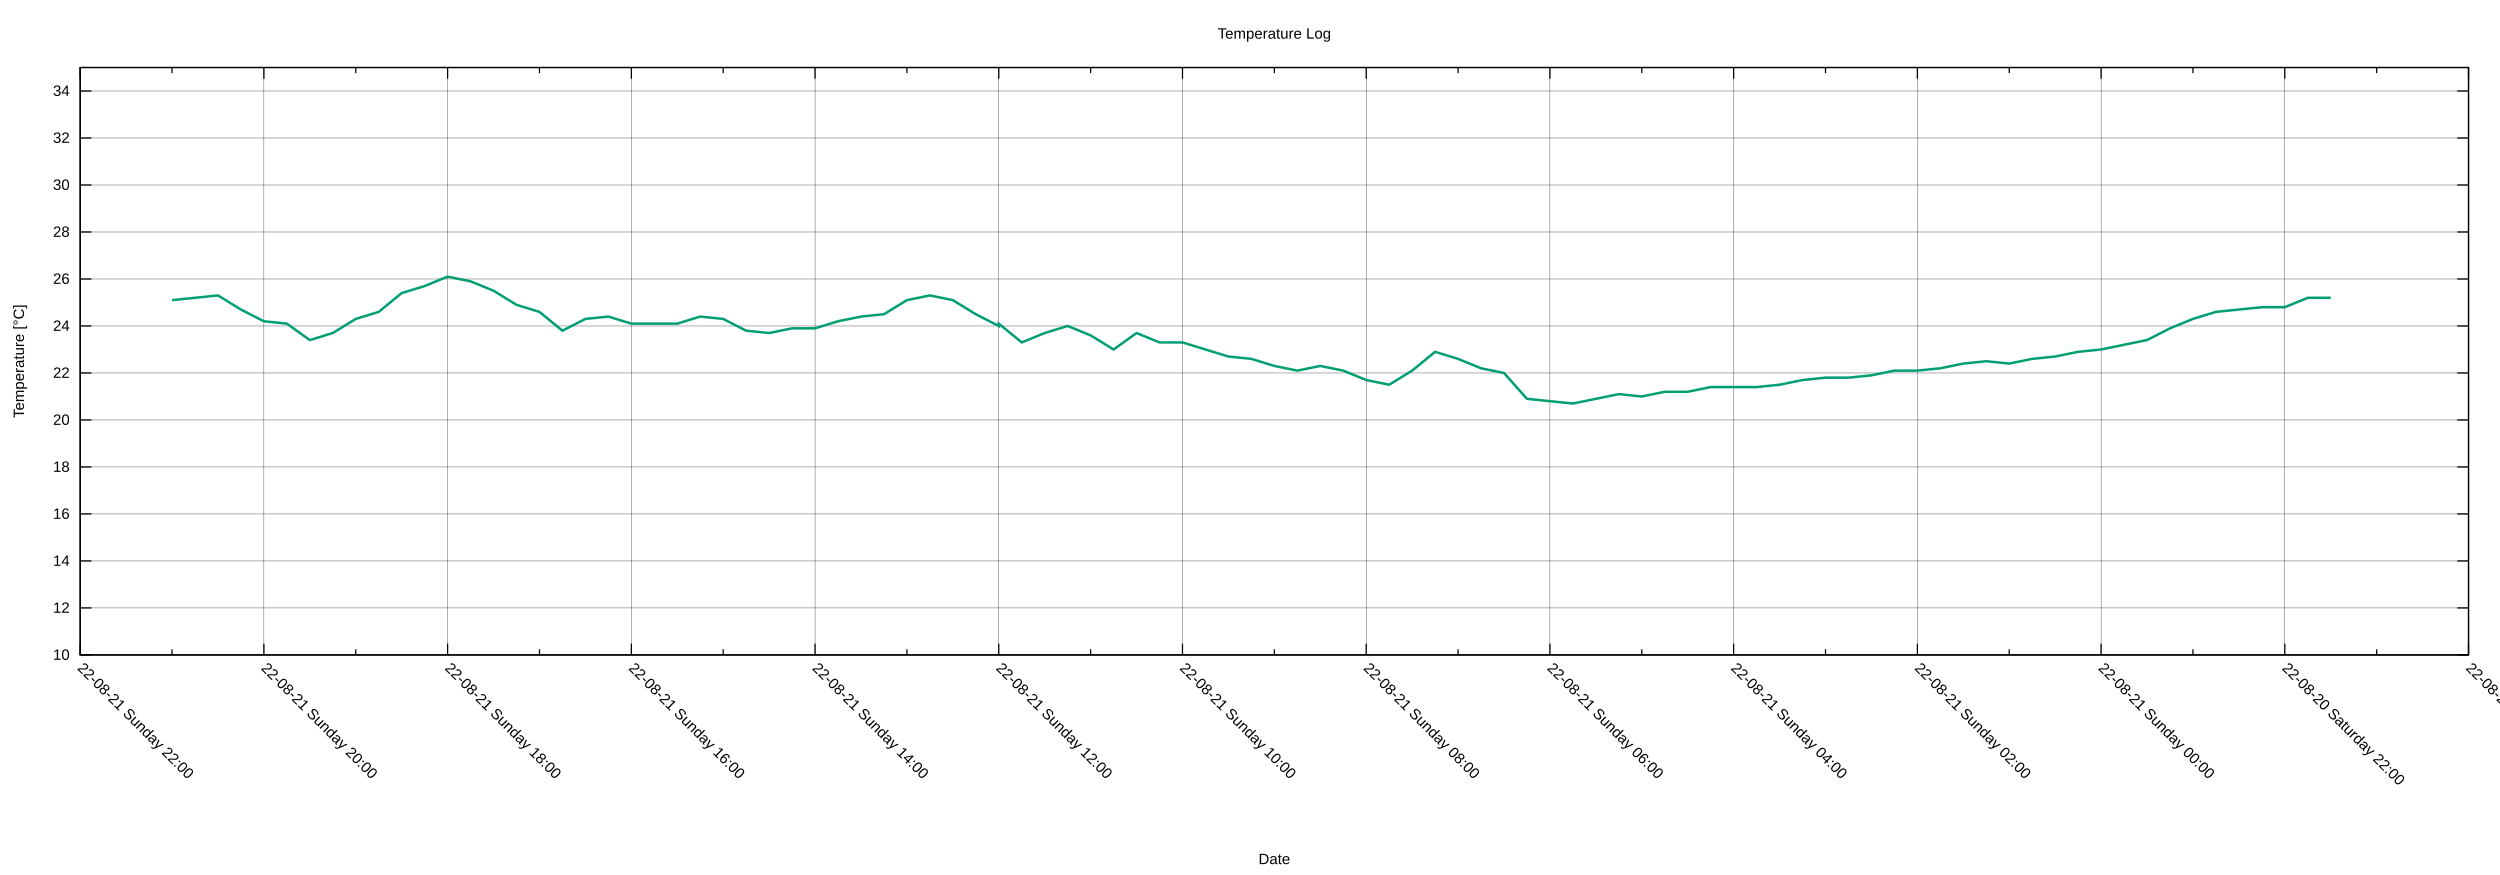
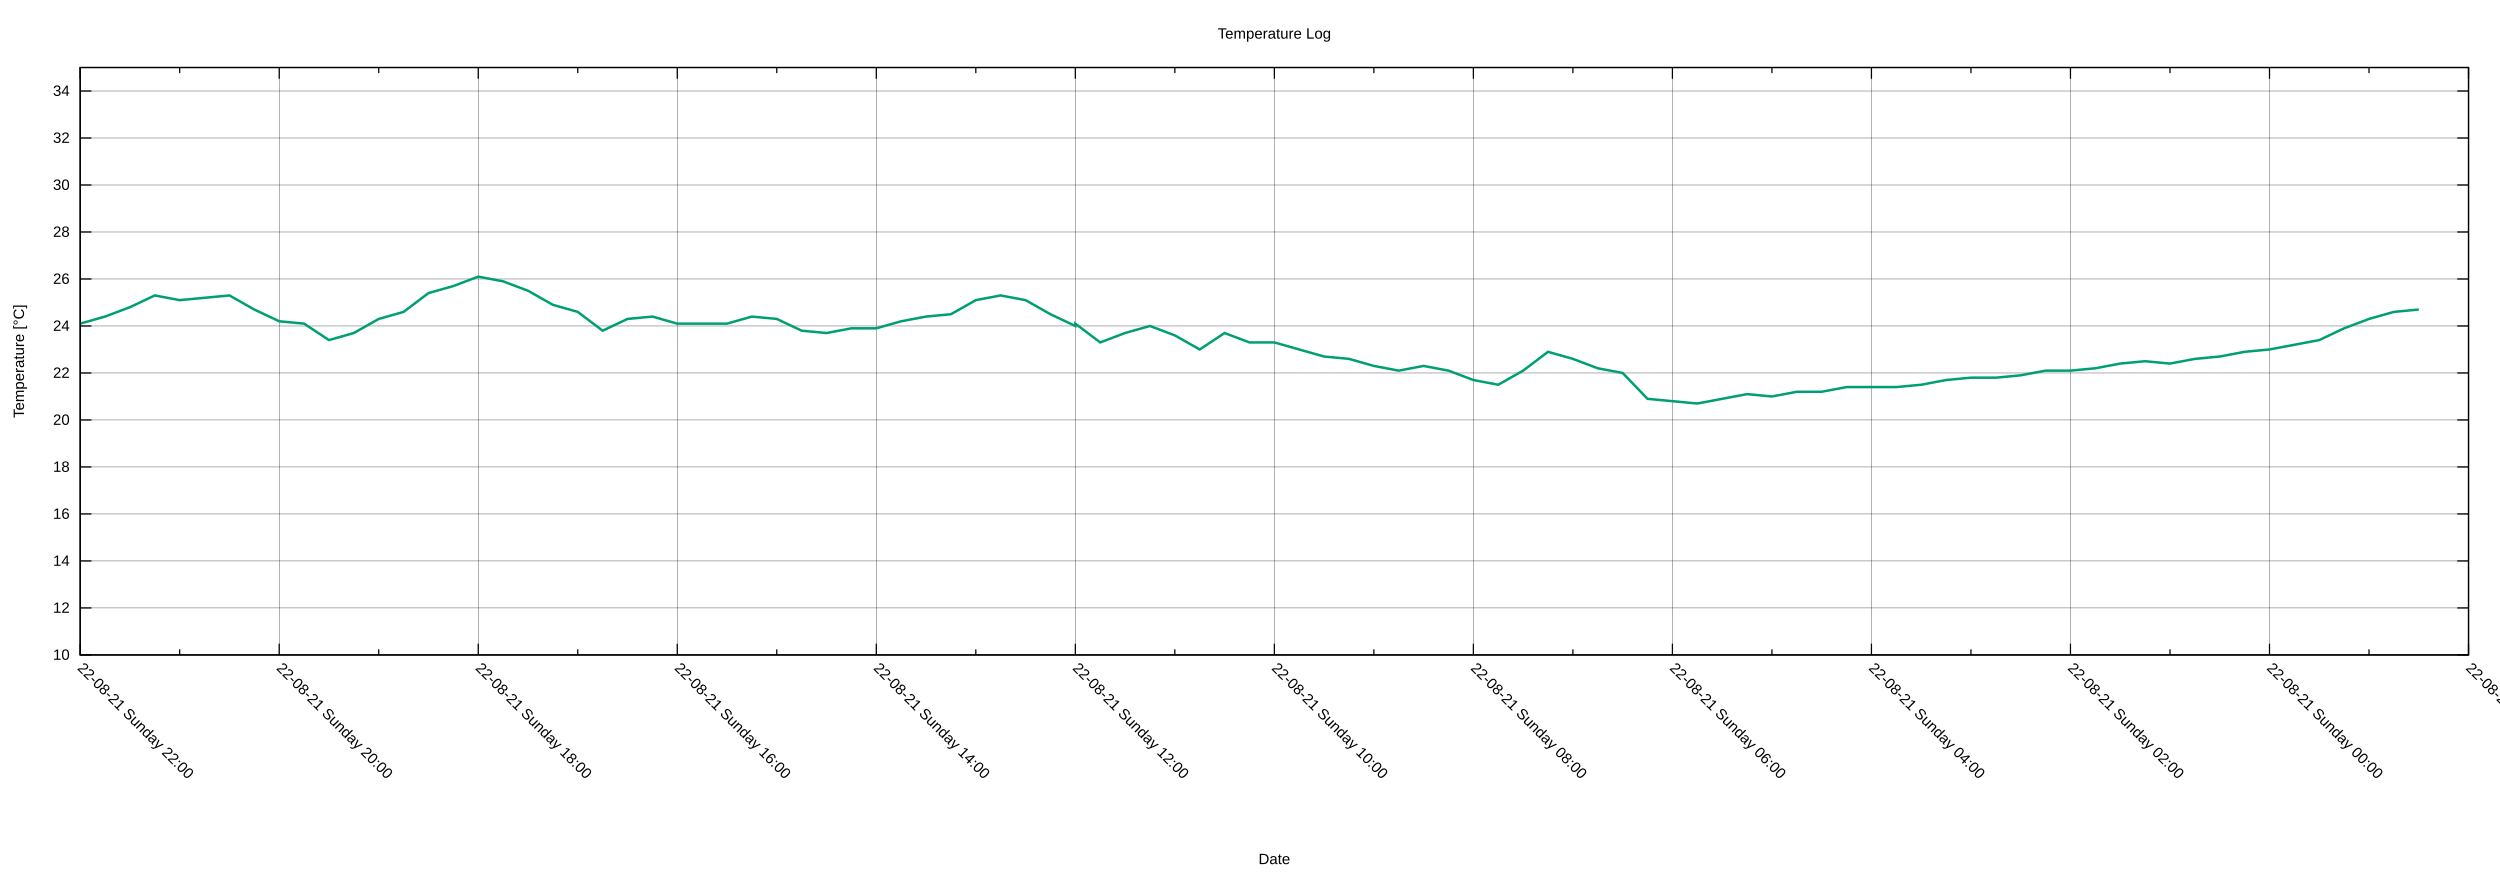
<svg xmlns="http://www.w3.org/2000/svg" xmlns:xlink="http://www.w3.org/1999/xlink" width="2000" height="700" viewBox="0 0 2000 700">
  <g id="gnuplot_canvas">
    <rect x="0" y="0" width="2000" height="700" fill="none" />
    <defs>
      <circle id="gpDot" r="0.5" stroke-width="0.5" stroke="currentColor" />
      <path id="gpPt0" stroke-width="0.222" stroke="currentColor" d="M-1,0 h2 M0,-1 v2" />
      <path id="gpPt1" stroke-width="0.222" stroke="currentColor" d="M-1,-1 L1,1 M1,-1 L-1,1" />
      <path id="gpPt2" stroke-width="0.222" stroke="currentColor" d="M-1,0 L1,0 M0,-1 L0,1 M-1,-1 L1,1 M-1,1 L1,-1" />
      <rect id="gpPt3" stroke-width="0.222" stroke="currentColor" x="-1" y="-1" width="2" height="2" />
      <rect id="gpPt4" stroke-width="0.222" stroke="currentColor" fill="currentColor" x="-1" y="-1" width="2" height="2" />
      <circle id="gpPt5" stroke-width="0.222" stroke="currentColor" cx="0" cy="0" r="1" />
      <use xlink:href="#gpPt5" id="gpPt6" fill="currentColor" stroke="none" />
      <path id="gpPt7" stroke-width="0.222" stroke="currentColor" d="M0,-1.33 L-1.33,0.67 L1.33,0.67 z" />
      <use xlink:href="#gpPt7" id="gpPt8" fill="currentColor" stroke="none" />
      <use xlink:href="#gpPt7" id="gpPt9" stroke="currentColor" transform="rotate(180)" />
      <use xlink:href="#gpPt9" id="gpPt10" fill="currentColor" stroke="none" />
      <use xlink:href="#gpPt3" id="gpPt11" stroke="currentColor" transform="rotate(45)" />
      <use xlink:href="#gpPt11" id="gpPt12" fill="currentColor" stroke="none" />
      <path id="gpPt13" stroke-width="0.222" stroke="currentColor" d="M0,1.330 L1.265,0.411 L0.782,-1.067 L-0.782,-1.076 L-1.265,0.411 z" />
      <use xlink:href="#gpPt13" id="gpPt14" fill="currentColor" stroke="none" />
      <filter id="textbox" filterUnits="objectBoundingBox" x="0" y="0" height="1" width="1">
        <feFlood flood-color="white" flood-opacity="1" result="bgnd" />
        <feComposite in="SourceGraphic" in2="bgnd" operator="atop" />
      </filter>
      <filter id="greybox" filterUnits="objectBoundingBox" x="0" y="0" height="1" width="1">
        <feFlood flood-color="lightgrey" flood-opacity="1" result="grey" />
        <feComposite in="SourceGraphic" in2="grey" operator="atop" />
      </filter>
    </defs>
    <g fill="none" color="white" stroke="currentColor" stroke-width="1.00" stroke-linecap="butt" stroke-linejoin="miter">
</g>
    <g fill="none" color="black" stroke="currentColor" stroke-width="1.00" stroke-linecap="butt" stroke-linejoin="miter">
</g>
    <g fill="none" color="black" stroke="black" stroke-width="0.25" stroke-linecap="butt" stroke-linejoin="miter">
</g>
    <g fill="none" color="black" stroke="currentColor" stroke-width="0.25" stroke-linecap="butt" stroke-linejoin="miter">
      <path stroke="black" class="gridline" d="M64.14,523.95 L1974.82,523.95  " />
    </g>
    <g fill="none" color="black" stroke="black" stroke-width="1.00" stroke-linecap="butt" stroke-linejoin="miter">
</g>
    <g fill="none" color="black" stroke="currentColor" stroke-width="1.00" stroke-linecap="butt" stroke-linejoin="miter">
      <path stroke="black" d="M64.14,523.95 L73.14,523.95 M1974.82,523.95 L1965.82,523.95  " />
      <g transform="translate(55.75,527.85)" stroke="none" fill="black" font-family="Arial" font-size="12.00" text-anchor="end">
        <text>
          <tspan font-family="Arial"> 10</tspan>
        </text>
      </g>
    </g>
    <g fill="none" color="black" stroke="currentColor" stroke-width="1.00" stroke-linecap="butt" stroke-linejoin="miter">
</g>
    <g fill="none" color="black" stroke="black" stroke-width="0.25" stroke-linecap="butt" stroke-linejoin="miter">
</g>
    <g fill="none" color="black" stroke="currentColor" stroke-width="0.25" stroke-linecap="butt" stroke-linejoin="miter">
      <path stroke="black" class="gridline" d="M64.14,486.35 L1974.82,486.35  " />
    </g>
    <g fill="none" color="black" stroke="black" stroke-width="1.00" stroke-linecap="butt" stroke-linejoin="miter">
</g>
    <g fill="none" color="black" stroke="currentColor" stroke-width="1.00" stroke-linecap="butt" stroke-linejoin="miter">
      <path stroke="black" d="M64.14,486.35 L73.14,486.35 M1974.82,486.35 L1965.82,486.35  " />
      <g transform="translate(55.75,490.25)" stroke="none" fill="black" font-family="Arial" font-size="12.00" text-anchor="end">
        <text>
          <tspan font-family="Arial"> 12</tspan>
        </text>
      </g>
    </g>
    <g fill="none" color="black" stroke="currentColor" stroke-width="1.00" stroke-linecap="butt" stroke-linejoin="miter">
</g>
    <g fill="none" color="black" stroke="black" stroke-width="0.25" stroke-linecap="butt" stroke-linejoin="miter">
</g>
    <g fill="none" color="black" stroke="currentColor" stroke-width="0.25" stroke-linecap="butt" stroke-linejoin="miter">
      <path stroke="black" class="gridline" d="M64.14,448.76 L1974.82,448.76  " />
    </g>
    <g fill="none" color="black" stroke="black" stroke-width="1.00" stroke-linecap="butt" stroke-linejoin="miter">
</g>
    <g fill="none" color="black" stroke="currentColor" stroke-width="1.00" stroke-linecap="butt" stroke-linejoin="miter">
      <path stroke="black" d="M64.14,448.76 L73.14,448.76 M1974.82,448.76 L1965.82,448.76  " />
      <g transform="translate(55.75,452.66)" stroke="none" fill="black" font-family="Arial" font-size="12.00" text-anchor="end">
        <text>
          <tspan font-family="Arial"> 14</tspan>
        </text>
      </g>
    </g>
    <g fill="none" color="black" stroke="currentColor" stroke-width="1.00" stroke-linecap="butt" stroke-linejoin="miter">
</g>
    <g fill="none" color="black" stroke="black" stroke-width="0.25" stroke-linecap="butt" stroke-linejoin="miter">
</g>
    <g fill="none" color="black" stroke="currentColor" stroke-width="0.25" stroke-linecap="butt" stroke-linejoin="miter">
      <path stroke="black" class="gridline" d="M64.14,411.16 L1974.82,411.16  " />
    </g>
    <g fill="none" color="black" stroke="black" stroke-width="1.00" stroke-linecap="butt" stroke-linejoin="miter">
</g>
    <g fill="none" color="black" stroke="currentColor" stroke-width="1.00" stroke-linecap="butt" stroke-linejoin="miter">
      <path stroke="black" d="M64.14,411.16 L73.14,411.16 M1974.82,411.16 L1965.82,411.16  " />
      <g transform="translate(55.75,415.06)" stroke="none" fill="black" font-family="Arial" font-size="12.00" text-anchor="end">
        <text>
          <tspan font-family="Arial"> 16</tspan>
        </text>
      </g>
    </g>
    <g fill="none" color="black" stroke="currentColor" stroke-width="1.00" stroke-linecap="butt" stroke-linejoin="miter">
</g>
    <g fill="none" color="black" stroke="black" stroke-width="0.25" stroke-linecap="butt" stroke-linejoin="miter">
</g>
    <g fill="none" color="black" stroke="currentColor" stroke-width="0.25" stroke-linecap="butt" stroke-linejoin="miter">
      <path stroke="black" class="gridline" d="M64.14,373.57 L1974.82,373.57  " />
    </g>
    <g fill="none" color="black" stroke="black" stroke-width="1.00" stroke-linecap="butt" stroke-linejoin="miter">
</g>
    <g fill="none" color="black" stroke="currentColor" stroke-width="1.00" stroke-linecap="butt" stroke-linejoin="miter">
      <path stroke="black" d="M64.14,373.57 L73.14,373.57 M1974.82,373.57 L1965.82,373.57  " />
      <g transform="translate(55.75,377.47)" stroke="none" fill="black" font-family="Arial" font-size="12.00" text-anchor="end">
        <text>
          <tspan font-family="Arial"> 18</tspan>
        </text>
      </g>
    </g>
    <g fill="none" color="black" stroke="currentColor" stroke-width="1.00" stroke-linecap="butt" stroke-linejoin="miter">
</g>
    <g fill="none" color="black" stroke="black" stroke-width="0.25" stroke-linecap="butt" stroke-linejoin="miter">
</g>
    <g fill="none" color="black" stroke="currentColor" stroke-width="0.25" stroke-linecap="butt" stroke-linejoin="miter">
      <path stroke="black" class="gridline" d="M64.14,335.97 L1974.82,335.97  " />
    </g>
    <g fill="none" color="black" stroke="black" stroke-width="1.00" stroke-linecap="butt" stroke-linejoin="miter">
</g>
    <g fill="none" color="black" stroke="currentColor" stroke-width="1.00" stroke-linecap="butt" stroke-linejoin="miter">
      <path stroke="black" d="M64.14,335.97 L73.14,335.97 M1974.82,335.97 L1965.82,335.97  " />
      <g transform="translate(55.75,339.87)" stroke="none" fill="black" font-family="Arial" font-size="12.00" text-anchor="end">
        <text>
          <tspan font-family="Arial"> 20</tspan>
        </text>
      </g>
    </g>
    <g fill="none" color="black" stroke="currentColor" stroke-width="1.00" stroke-linecap="butt" stroke-linejoin="miter">
</g>
    <g fill="none" color="black" stroke="black" stroke-width="0.25" stroke-linecap="butt" stroke-linejoin="miter">
</g>
    <g fill="none" color="black" stroke="currentColor" stroke-width="0.25" stroke-linecap="butt" stroke-linejoin="miter">
      <path stroke="black" class="gridline" d="M64.14,298.38 L1974.82,298.38  " />
    </g>
    <g fill="none" color="black" stroke="black" stroke-width="1.00" stroke-linecap="butt" stroke-linejoin="miter">
</g>
    <g fill="none" color="black" stroke="currentColor" stroke-width="1.00" stroke-linecap="butt" stroke-linejoin="miter">
      <path stroke="black" d="M64.14,298.38 L73.14,298.38 M1974.82,298.38 L1965.82,298.38  " />
      <g transform="translate(55.75,302.28)" stroke="none" fill="black" font-family="Arial" font-size="12.00" text-anchor="end">
        <text>
          <tspan font-family="Arial"> 22</tspan>
        </text>
      </g>
    </g>
    <g fill="none" color="black" stroke="currentColor" stroke-width="1.00" stroke-linecap="butt" stroke-linejoin="miter">
</g>
    <g fill="none" color="black" stroke="black" stroke-width="0.25" stroke-linecap="butt" stroke-linejoin="miter">
</g>
    <g fill="none" color="black" stroke="currentColor" stroke-width="0.25" stroke-linecap="butt" stroke-linejoin="miter">
      <path stroke="black" class="gridline" d="M64.14,260.78 L1974.82,260.78  " />
    </g>
    <g fill="none" color="black" stroke="black" stroke-width="1.00" stroke-linecap="butt" stroke-linejoin="miter">
</g>
    <g fill="none" color="black" stroke="currentColor" stroke-width="1.00" stroke-linecap="butt" stroke-linejoin="miter">
      <path stroke="black" d="M64.14,260.78 L73.14,260.78 M1974.82,260.78 L1965.82,260.78  " />
      <g transform="translate(55.75,264.68)" stroke="none" fill="black" font-family="Arial" font-size="12.00" text-anchor="end">
        <text>
          <tspan font-family="Arial"> 24</tspan>
        </text>
      </g>
    </g>
    <g fill="none" color="black" stroke="currentColor" stroke-width="1.00" stroke-linecap="butt" stroke-linejoin="miter">
</g>
    <g fill="none" color="black" stroke="black" stroke-width="0.25" stroke-linecap="butt" stroke-linejoin="miter">
</g>
    <g fill="none" color="black" stroke="currentColor" stroke-width="0.25" stroke-linecap="butt" stroke-linejoin="miter">
      <path stroke="black" class="gridline" d="M64.14,223.19 L1974.82,223.19  " />
    </g>
    <g fill="none" color="black" stroke="black" stroke-width="1.00" stroke-linecap="butt" stroke-linejoin="miter">
</g>
    <g fill="none" color="black" stroke="currentColor" stroke-width="1.00" stroke-linecap="butt" stroke-linejoin="miter">
      <path stroke="black" d="M64.14,223.19 L73.14,223.19 M1974.82,223.19 L1965.82,223.19  " />
      <g transform="translate(55.75,227.09)" stroke="none" fill="black" font-family="Arial" font-size="12.00" text-anchor="end">
        <text>
          <tspan font-family="Arial"> 26</tspan>
        </text>
      </g>
    </g>
    <g fill="none" color="black" stroke="currentColor" stroke-width="1.00" stroke-linecap="butt" stroke-linejoin="miter">
</g>
    <g fill="none" color="black" stroke="black" stroke-width="0.25" stroke-linecap="butt" stroke-linejoin="miter">
</g>
    <g fill="none" color="black" stroke="currentColor" stroke-width="0.25" stroke-linecap="butt" stroke-linejoin="miter">
      <path stroke="black" class="gridline" d="M64.14,185.59 L1974.82,185.59  " />
    </g>
    <g fill="none" color="black" stroke="black" stroke-width="1.00" stroke-linecap="butt" stroke-linejoin="miter">
</g>
    <g fill="none" color="black" stroke="currentColor" stroke-width="1.00" stroke-linecap="butt" stroke-linejoin="miter">
      <path stroke="black" d="M64.14,185.59 L73.14,185.59 M1974.82,185.59 L1965.82,185.59  " />
      <g transform="translate(55.75,189.49)" stroke="none" fill="black" font-family="Arial" font-size="12.00" text-anchor="end">
        <text>
          <tspan font-family="Arial"> 28</tspan>
        </text>
      </g>
    </g>
    <g fill="none" color="black" stroke="currentColor" stroke-width="1.00" stroke-linecap="butt" stroke-linejoin="miter">
</g>
    <g fill="none" color="black" stroke="black" stroke-width="0.25" stroke-linecap="butt" stroke-linejoin="miter">
</g>
    <g fill="none" color="black" stroke="currentColor" stroke-width="0.25" stroke-linecap="butt" stroke-linejoin="miter">
      <path stroke="black" class="gridline" d="M64.14,148.00 L1974.82,148.00  " />
    </g>
    <g fill="none" color="black" stroke="black" stroke-width="1.00" stroke-linecap="butt" stroke-linejoin="miter">
</g>
    <g fill="none" color="black" stroke="currentColor" stroke-width="1.00" stroke-linecap="butt" stroke-linejoin="miter">
      <path stroke="black" d="M64.14,148.00 L73.14,148.00 M1974.82,148.00 L1965.82,148.00  " />
      <g transform="translate(55.75,151.90)" stroke="none" fill="black" font-family="Arial" font-size="12.00" text-anchor="end">
        <text>
          <tspan font-family="Arial"> 30</tspan>
        </text>
      </g>
    </g>
    <g fill="none" color="black" stroke="currentColor" stroke-width="1.00" stroke-linecap="butt" stroke-linejoin="miter">
</g>
    <g fill="none" color="black" stroke="black" stroke-width="0.25" stroke-linecap="butt" stroke-linejoin="miter">
</g>
    <g fill="none" color="black" stroke="currentColor" stroke-width="0.25" stroke-linecap="butt" stroke-linejoin="miter">
      <path stroke="black" class="gridline" d="M64.14,110.40 L1974.82,110.40  " />
    </g>
    <g fill="none" color="black" stroke="black" stroke-width="1.00" stroke-linecap="butt" stroke-linejoin="miter">
</g>
    <g fill="none" color="black" stroke="currentColor" stroke-width="1.00" stroke-linecap="butt" stroke-linejoin="miter">
      <path stroke="black" d="M64.14,110.40 L73.14,110.40 M1974.82,110.40 L1965.82,110.40  " />
      <g transform="translate(55.75,114.30)" stroke="none" fill="black" font-family="Arial" font-size="12.00" text-anchor="end">
        <text>
          <tspan font-family="Arial"> 32</tspan>
        </text>
      </g>
    </g>
    <g fill="none" color="black" stroke="currentColor" stroke-width="1.00" stroke-linecap="butt" stroke-linejoin="miter">
</g>
    <g fill="none" color="black" stroke="black" stroke-width="0.25" stroke-linecap="butt" stroke-linejoin="miter">
</g>
    <g fill="none" color="black" stroke="currentColor" stroke-width="0.25" stroke-linecap="butt" stroke-linejoin="miter">
      <path stroke="black" class="gridline" d="M64.14,72.81 L1974.82,72.81  " />
    </g>
    <g fill="none" color="black" stroke="black" stroke-width="1.00" stroke-linecap="butt" stroke-linejoin="miter">
</g>
    <g fill="none" color="black" stroke="currentColor" stroke-width="1.00" stroke-linecap="butt" stroke-linejoin="miter">
      <path stroke="black" d="M64.14,72.81 L73.14,72.81 M1974.82,72.81 L1965.82,72.81  " />
      <g transform="translate(55.75,76.71)" stroke="none" fill="black" font-family="Arial" font-size="12.00" text-anchor="end">
        <text>
          <tspan font-family="Arial"> 34</tspan>
        </text>
      </g>
    </g>
    <g fill="none" color="black" stroke="currentColor" stroke-width="1.00" stroke-linecap="butt" stroke-linejoin="miter">
</g>
    <g fill="none" color="black" stroke="black" stroke-width="0.25" stroke-linecap="butt" stroke-linejoin="miter">
</g>
    <g fill="none" color="black" stroke="currentColor" stroke-width="0.25" stroke-linecap="butt" stroke-linejoin="miter">
      <path stroke="black" class="gridline" d="M1974.82,523.95 L1974.82,54.01  " />
    </g>
    <g fill="none" color="black" stroke="black" stroke-width="1.00" stroke-linecap="butt" stroke-linejoin="miter">
</g>
    <g fill="none" color="black" stroke="currentColor" stroke-width="1.00" stroke-linecap="butt" stroke-linejoin="miter">
      <path stroke="black" d="M1974.82,523.95 L1974.82,514.95 M1974.82,54.01 L1974.82,63.01  " />
      <g transform="translate(1972.06,535.10) rotate(45)" stroke="none" fill="black" font-family="Arial" font-size="12.00" text-anchor="start">
        <text>
-           <tspan font-family="Arial">22-08-20 Saturday 20:00</tspan>
-         </text>
-       </g>
-     </g>
-     <g fill="none" color="black" stroke="currentColor" stroke-width="1.00" stroke-linecap="butt" stroke-linejoin="miter">
-       <path stroke="black" d="M1901.33,523.95 L1901.33,519.45 M1901.33,54.01 L1901.33,58.51  " />
-     </g>
-     <g fill="none" color="black" stroke="black" stroke-width="0.25" stroke-linecap="butt" stroke-linejoin="miter">
- </g>
-     <g fill="none" color="black" stroke="currentColor" stroke-width="0.25" stroke-linecap="butt" stroke-linejoin="miter">
-       <path stroke="black" class="gridline" d="M1827.84,523.95 L1827.84,54.01  " />
-     </g>
-     <g fill="none" color="black" stroke="black" stroke-width="1.00" stroke-linecap="butt" stroke-linejoin="miter">
- </g>
-     <g fill="none" color="black" stroke="currentColor" stroke-width="1.00" stroke-linecap="butt" stroke-linejoin="miter">
-       <path stroke="black" d="M1827.84,523.95 L1827.84,514.95 M1827.84,54.01 L1827.84,63.01  " />
-       <g transform="translate(1825.08,535.10) rotate(45)" stroke="none" fill="black" font-family="Arial" font-size="12.00" text-anchor="start">
-         <text>
          <tspan font-family="Arial">22-08-20 Saturday 22:00</tspan>
        </text>
      </g>
    </g>
    <g fill="none" color="black" stroke="currentColor" stroke-width="1.00" stroke-linecap="butt" stroke-linejoin="miter">
-       <path stroke="black" d="M1754.36,523.95 L1754.36,519.45 M1754.36,54.01 L1754.36,58.51  " />
-     </g>
-     <g fill="none" color="black" stroke="black" stroke-width="0.25" stroke-linecap="butt" stroke-linejoin="miter">
- </g>
-     <g fill="none" color="black" stroke="currentColor" stroke-width="0.25" stroke-linecap="butt" stroke-linejoin="miter">
-       <path stroke="black" class="gridline" d="M1680.87,523.95 L1680.87,54.01  " />
-     </g>
-     <g fill="none" color="black" stroke="black" stroke-width="1.00" stroke-linecap="butt" stroke-linejoin="miter">
- </g>
-     <g fill="none" color="black" stroke="currentColor" stroke-width="1.00" stroke-linecap="butt" stroke-linejoin="miter">
-       <path stroke="black" d="M1680.87,523.95 L1680.87,514.95 M1680.87,54.01 L1680.87,63.01  " />
-       <g transform="translate(1678.11,535.10) rotate(45)" stroke="none" fill="black" font-family="Arial" font-size="12.00" text-anchor="start">
+       <path stroke="black" d="M1895.21,523.95 L1895.21,519.45 M1895.21,54.01 L1895.21,58.51  " />
+     </g>
+     <g fill="none" color="black" stroke="black" stroke-width="0.25" stroke-linecap="butt" stroke-linejoin="miter">
+ </g>
+     <g fill="none" color="black" stroke="currentColor" stroke-width="0.25" stroke-linecap="butt" stroke-linejoin="miter">
+       <path stroke="black" class="gridline" d="M1815.60,523.95 L1815.60,54.01  " />
+     </g>
+     <g fill="none" color="black" stroke="black" stroke-width="1.00" stroke-linecap="butt" stroke-linejoin="miter">
+ </g>
+     <g fill="none" color="black" stroke="currentColor" stroke-width="1.00" stroke-linecap="butt" stroke-linejoin="miter">
+       <path stroke="black" d="M1815.60,523.95 L1815.60,514.95 M1815.60,54.01 L1815.60,63.01  " />
+       <g transform="translate(1812.84,535.10) rotate(45)" stroke="none" fill="black" font-family="Arial" font-size="12.00" text-anchor="start">
        <text>
          <tspan font-family="Arial">22-08-21 Sunday 00:00</tspan>
        </text>
      </g>
    </g>
    <g fill="none" color="black" stroke="currentColor" stroke-width="1.00" stroke-linecap="butt" stroke-linejoin="miter">
-       <path stroke="black" d="M1607.38,523.95 L1607.38,519.45 M1607.38,54.01 L1607.38,58.51  " />
-     </g>
-     <g fill="none" color="black" stroke="black" stroke-width="0.25" stroke-linecap="butt" stroke-linejoin="miter">
- </g>
-     <g fill="none" color="black" stroke="currentColor" stroke-width="0.25" stroke-linecap="butt" stroke-linejoin="miter">
-       <path stroke="black" class="gridline" d="M1533.89,523.95 L1533.89,54.01  " />
-     </g>
-     <g fill="none" color="black" stroke="black" stroke-width="1.00" stroke-linecap="butt" stroke-linejoin="miter">
- </g>
-     <g fill="none" color="black" stroke="currentColor" stroke-width="1.00" stroke-linecap="butt" stroke-linejoin="miter">
-       <path stroke="black" d="M1533.89,523.95 L1533.89,514.95 M1533.89,54.01 L1533.89,63.01  " />
-       <g transform="translate(1531.13,535.10) rotate(45)" stroke="none" fill="black" font-family="Arial" font-size="12.00" text-anchor="start">
+       <path stroke="black" d="M1735.99,523.95 L1735.99,519.45 M1735.99,54.01 L1735.99,58.51  " />
+     </g>
+     <g fill="none" color="black" stroke="black" stroke-width="0.25" stroke-linecap="butt" stroke-linejoin="miter">
+ </g>
+     <g fill="none" color="black" stroke="currentColor" stroke-width="0.25" stroke-linecap="butt" stroke-linejoin="miter">
+       <path stroke="black" class="gridline" d="M1656.37,523.95 L1656.37,54.01  " />
+     </g>
+     <g fill="none" color="black" stroke="black" stroke-width="1.00" stroke-linecap="butt" stroke-linejoin="miter">
+ </g>
+     <g fill="none" color="black" stroke="currentColor" stroke-width="1.00" stroke-linecap="butt" stroke-linejoin="miter">
+       <path stroke="black" d="M1656.37,523.95 L1656.37,514.95 M1656.37,54.01 L1656.37,63.01  " />
+       <g transform="translate(1653.61,535.10) rotate(45)" stroke="none" fill="black" font-family="Arial" font-size="12.00" text-anchor="start">
        <text>
          <tspan font-family="Arial">22-08-21 Sunday 02:00</tspan>
        </text>
      </g>
    </g>
    <g fill="none" color="black" stroke="currentColor" stroke-width="1.00" stroke-linecap="butt" stroke-linejoin="miter">
-       <path stroke="black" d="M1460.41,523.95 L1460.41,519.45 M1460.41,54.01 L1460.41,58.51  " />
-     </g>
-     <g fill="none" color="black" stroke="black" stroke-width="0.25" stroke-linecap="butt" stroke-linejoin="miter">
- </g>
-     <g fill="none" color="black" stroke="currentColor" stroke-width="0.25" stroke-linecap="butt" stroke-linejoin="miter">
-       <path stroke="black" class="gridline" d="M1386.92,523.95 L1386.92,54.01  " />
-     </g>
-     <g fill="none" color="black" stroke="black" stroke-width="1.00" stroke-linecap="butt" stroke-linejoin="miter">
- </g>
-     <g fill="none" color="black" stroke="currentColor" stroke-width="1.00" stroke-linecap="butt" stroke-linejoin="miter">
-       <path stroke="black" d="M1386.92,523.95 L1386.92,514.95 M1386.92,54.01 L1386.92,63.01  " />
-       <g transform="translate(1384.16,535.10) rotate(45)" stroke="none" fill="black" font-family="Arial" font-size="12.00" text-anchor="start">
+       <path stroke="black" d="M1576.76,523.95 L1576.76,519.45 M1576.76,54.01 L1576.76,58.51  " />
+     </g>
+     <g fill="none" color="black" stroke="black" stroke-width="0.25" stroke-linecap="butt" stroke-linejoin="miter">
+ </g>
+     <g fill="none" color="black" stroke="currentColor" stroke-width="0.25" stroke-linecap="butt" stroke-linejoin="miter">
+       <path stroke="black" class="gridline" d="M1497.15,523.95 L1497.15,54.01  " />
+     </g>
+     <g fill="none" color="black" stroke="black" stroke-width="1.00" stroke-linecap="butt" stroke-linejoin="miter">
+ </g>
+     <g fill="none" color="black" stroke="currentColor" stroke-width="1.00" stroke-linecap="butt" stroke-linejoin="miter">
+       <path stroke="black" d="M1497.15,523.95 L1497.15,514.95 M1497.15,54.01 L1497.15,63.01  " />
+       <g transform="translate(1494.39,535.10) rotate(45)" stroke="none" fill="black" font-family="Arial" font-size="12.00" text-anchor="start">
        <text>
          <tspan font-family="Arial">22-08-21 Sunday 04:00</tspan>
        </text>
      </g>
    </g>
    <g fill="none" color="black" stroke="currentColor" stroke-width="1.00" stroke-linecap="butt" stroke-linejoin="miter">
-       <path stroke="black" d="M1313.43,523.95 L1313.43,519.45 M1313.43,54.01 L1313.43,58.51  " />
-     </g>
-     <g fill="none" color="black" stroke="black" stroke-width="0.25" stroke-linecap="butt" stroke-linejoin="miter">
- </g>
-     <g fill="none" color="black" stroke="currentColor" stroke-width="0.25" stroke-linecap="butt" stroke-linejoin="miter">
-       <path stroke="black" class="gridline" d="M1239.94,523.95 L1239.94,54.01  " />
-     </g>
-     <g fill="none" color="black" stroke="black" stroke-width="1.00" stroke-linecap="butt" stroke-linejoin="miter">
- </g>
-     <g fill="none" color="black" stroke="currentColor" stroke-width="1.00" stroke-linecap="butt" stroke-linejoin="miter">
-       <path stroke="black" d="M1239.94,523.95 L1239.94,514.95 M1239.94,54.01 L1239.94,63.01  " />
-       <g transform="translate(1237.18,535.10) rotate(45)" stroke="none" fill="black" font-family="Arial" font-size="12.00" text-anchor="start">
+       <path stroke="black" d="M1417.54,523.95 L1417.54,519.45 M1417.54,54.01 L1417.54,58.51  " />
+     </g>
+     <g fill="none" color="black" stroke="black" stroke-width="0.25" stroke-linecap="butt" stroke-linejoin="miter">
+ </g>
+     <g fill="none" color="black" stroke="currentColor" stroke-width="0.25" stroke-linecap="butt" stroke-linejoin="miter">
+       <path stroke="black" class="gridline" d="M1337.93,523.95 L1337.93,54.01  " />
+     </g>
+     <g fill="none" color="black" stroke="black" stroke-width="1.00" stroke-linecap="butt" stroke-linejoin="miter">
+ </g>
+     <g fill="none" color="black" stroke="currentColor" stroke-width="1.00" stroke-linecap="butt" stroke-linejoin="miter">
+       <path stroke="black" d="M1337.93,523.95 L1337.93,514.95 M1337.93,54.01 L1337.93,63.01  " />
+       <g transform="translate(1335.17,535.10) rotate(45)" stroke="none" fill="black" font-family="Arial" font-size="12.00" text-anchor="start">
        <text>
          <tspan font-family="Arial">22-08-21 Sunday 06:00</tspan>
        </text>
      </g>
    </g>
    <g fill="none" color="black" stroke="currentColor" stroke-width="1.00" stroke-linecap="butt" stroke-linejoin="miter">
-       <path stroke="black" d="M1166.46,523.95 L1166.46,519.45 M1166.46,54.01 L1166.46,58.51  " />
-     </g>
-     <g fill="none" color="black" stroke="black" stroke-width="0.25" stroke-linecap="butt" stroke-linejoin="miter">
- </g>
-     <g fill="none" color="black" stroke="currentColor" stroke-width="0.25" stroke-linecap="butt" stroke-linejoin="miter">
-       <path stroke="black" class="gridline" d="M1092.97,523.95 L1092.97,54.01  " />
-     </g>
-     <g fill="none" color="black" stroke="black" stroke-width="1.00" stroke-linecap="butt" stroke-linejoin="miter">
- </g>
-     <g fill="none" color="black" stroke="currentColor" stroke-width="1.00" stroke-linecap="butt" stroke-linejoin="miter">
-       <path stroke="black" d="M1092.97,523.95 L1092.97,514.95 M1092.97,54.01 L1092.97,63.01  " />
-       <g transform="translate(1090.21,535.10) rotate(45)" stroke="none" fill="black" font-family="Arial" font-size="12.00" text-anchor="start">
+       <path stroke="black" d="M1258.32,523.95 L1258.32,519.45 M1258.32,54.01 L1258.32,58.51  " />
+     </g>
+     <g fill="none" color="black" stroke="black" stroke-width="0.25" stroke-linecap="butt" stroke-linejoin="miter">
+ </g>
+     <g fill="none" color="black" stroke="currentColor" stroke-width="0.25" stroke-linecap="butt" stroke-linejoin="miter">
+       <path stroke="black" class="gridline" d="M1178.70,523.95 L1178.70,54.01  " />
+     </g>
+     <g fill="none" color="black" stroke="black" stroke-width="1.00" stroke-linecap="butt" stroke-linejoin="miter">
+ </g>
+     <g fill="none" color="black" stroke="currentColor" stroke-width="1.00" stroke-linecap="butt" stroke-linejoin="miter">
+       <path stroke="black" d="M1178.70,523.95 L1178.70,514.95 M1178.70,54.01 L1178.70,63.01  " />
+       <g transform="translate(1175.94,535.10) rotate(45)" stroke="none" fill="black" font-family="Arial" font-size="12.00" text-anchor="start">
        <text>
          <tspan font-family="Arial">22-08-21 Sunday 08:00</tspan>
        </text>
      </g>
    </g>
    <g fill="none" color="black" stroke="currentColor" stroke-width="1.00" stroke-linecap="butt" stroke-linejoin="miter">
-       <path stroke="black" d="M1019.48,523.95 L1019.48,519.45 M1019.48,54.01 L1019.48,58.51  " />
-     </g>
-     <g fill="none" color="black" stroke="black" stroke-width="0.25" stroke-linecap="butt" stroke-linejoin="miter">
- </g>
-     <g fill="none" color="black" stroke="currentColor" stroke-width="0.25" stroke-linecap="butt" stroke-linejoin="miter">
-       <path stroke="black" class="gridline" d="M945.99,523.95 L945.99,54.01  " />
-     </g>
-     <g fill="none" color="black" stroke="black" stroke-width="1.00" stroke-linecap="butt" stroke-linejoin="miter">
- </g>
-     <g fill="none" color="black" stroke="currentColor" stroke-width="1.00" stroke-linecap="butt" stroke-linejoin="miter">
-       <path stroke="black" d="M945.99,523.95 L945.99,514.95 M945.99,54.01 L945.99,63.01  " />
-       <g transform="translate(943.23,535.10) rotate(45)" stroke="none" fill="black" font-family="Arial" font-size="12.00" text-anchor="start">
+       <path stroke="black" d="M1099.09,523.95 L1099.09,519.45 M1099.09,54.01 L1099.09,58.51  " />
+     </g>
+     <g fill="none" color="black" stroke="black" stroke-width="0.25" stroke-linecap="butt" stroke-linejoin="miter">
+ </g>
+     <g fill="none" color="black" stroke="currentColor" stroke-width="0.25" stroke-linecap="butt" stroke-linejoin="miter">
+       <path stroke="black" class="gridline" d="M1019.48,523.95 L1019.48,54.01  " />
+     </g>
+     <g fill="none" color="black" stroke="black" stroke-width="1.00" stroke-linecap="butt" stroke-linejoin="miter">
+ </g>
+     <g fill="none" color="black" stroke="currentColor" stroke-width="1.00" stroke-linecap="butt" stroke-linejoin="miter">
+       <path stroke="black" d="M1019.48,523.95 L1019.48,514.95 M1019.48,54.01 L1019.48,63.01  " />
+       <g transform="translate(1016.72,535.10) rotate(45)" stroke="none" fill="black" font-family="Arial" font-size="12.00" text-anchor="start">
        <text>
          <tspan font-family="Arial">22-08-21 Sunday 10:00</tspan>
        </text>
      </g>
    </g>
    <g fill="none" color="black" stroke="currentColor" stroke-width="1.00" stroke-linecap="butt" stroke-linejoin="miter">
-       <path stroke="black" d="M872.50,523.95 L872.50,519.45 M872.50,54.01 L872.50,58.51  " />
-     </g>
-     <g fill="none" color="black" stroke="black" stroke-width="0.25" stroke-linecap="butt" stroke-linejoin="miter">
- </g>
-     <g fill="none" color="black" stroke="currentColor" stroke-width="0.25" stroke-linecap="butt" stroke-linejoin="miter">
-       <path stroke="black" class="gridline" d="M799.02,523.95 L799.02,54.01  " />
-     </g>
-     <g fill="none" color="black" stroke="black" stroke-width="1.00" stroke-linecap="butt" stroke-linejoin="miter">
- </g>
-     <g fill="none" color="black" stroke="currentColor" stroke-width="1.00" stroke-linecap="butt" stroke-linejoin="miter">
-       <path stroke="black" d="M799.02,523.95 L799.02,514.95 M799.02,54.01 L799.02,63.01  " />
-       <g transform="translate(796.26,535.10) rotate(45)" stroke="none" fill="black" font-family="Arial" font-size="12.00" text-anchor="start">
+       <path stroke="black" d="M939.87,523.95 L939.87,519.45 M939.87,54.01 L939.87,58.51  " />
+     </g>
+     <g fill="none" color="black" stroke="black" stroke-width="0.25" stroke-linecap="butt" stroke-linejoin="miter">
+ </g>
+     <g fill="none" color="black" stroke="currentColor" stroke-width="0.25" stroke-linecap="butt" stroke-linejoin="miter">
+       <path stroke="black" class="gridline" d="M860.26,523.95 L860.26,54.01  " />
+     </g>
+     <g fill="none" color="black" stroke="black" stroke-width="1.00" stroke-linecap="butt" stroke-linejoin="miter">
+ </g>
+     <g fill="none" color="black" stroke="currentColor" stroke-width="1.00" stroke-linecap="butt" stroke-linejoin="miter">
+       <path stroke="black" d="M860.26,523.95 L860.26,514.95 M860.26,54.01 L860.26,63.01  " />
+       <g transform="translate(857.50,535.10) rotate(45)" stroke="none" fill="black" font-family="Arial" font-size="12.00" text-anchor="start">
        <text>
          <tspan font-family="Arial">22-08-21 Sunday 12:00</tspan>
        </text>
      </g>
    </g>
    <g fill="none" color="black" stroke="currentColor" stroke-width="1.00" stroke-linecap="butt" stroke-linejoin="miter">
-       <path stroke="black" d="M725.53,523.95 L725.53,519.45 M725.53,54.01 L725.53,58.51  " />
-     </g>
-     <g fill="none" color="black" stroke="black" stroke-width="0.25" stroke-linecap="butt" stroke-linejoin="miter">
- </g>
-     <g fill="none" color="black" stroke="currentColor" stroke-width="0.25" stroke-linecap="butt" stroke-linejoin="miter">
-       <path stroke="black" class="gridline" d="M652.04,523.95 L652.04,54.01  " />
-     </g>
-     <g fill="none" color="black" stroke="black" stroke-width="1.00" stroke-linecap="butt" stroke-linejoin="miter">
- </g>
-     <g fill="none" color="black" stroke="currentColor" stroke-width="1.00" stroke-linecap="butt" stroke-linejoin="miter">
-       <path stroke="black" d="M652.04,523.95 L652.04,514.95 M652.04,54.01 L652.04,63.01  " />
-       <g transform="translate(649.28,535.10) rotate(45)" stroke="none" fill="black" font-family="Arial" font-size="12.00" text-anchor="start">
+       <path stroke="black" d="M780.65,523.95 L780.65,519.45 M780.65,54.01 L780.65,58.51  " />
+     </g>
+     <g fill="none" color="black" stroke="black" stroke-width="0.25" stroke-linecap="butt" stroke-linejoin="miter">
+ </g>
+     <g fill="none" color="black" stroke="currentColor" stroke-width="0.25" stroke-linecap="butt" stroke-linejoin="miter">
+       <path stroke="black" class="gridline" d="M701.03,523.95 L701.03,54.01  " />
+     </g>
+     <g fill="none" color="black" stroke="black" stroke-width="1.00" stroke-linecap="butt" stroke-linejoin="miter">
+ </g>
+     <g fill="none" color="black" stroke="currentColor" stroke-width="1.00" stroke-linecap="butt" stroke-linejoin="miter">
+       <path stroke="black" d="M701.03,523.95 L701.03,514.95 M701.03,54.01 L701.03,63.01  " />
+       <g transform="translate(698.27,535.10) rotate(45)" stroke="none" fill="black" font-family="Arial" font-size="12.00" text-anchor="start">
        <text>
          <tspan font-family="Arial">22-08-21 Sunday 14:00</tspan>
        </text>
      </g>
    </g>
    <g fill="none" color="black" stroke="currentColor" stroke-width="1.00" stroke-linecap="butt" stroke-linejoin="miter">
-       <path stroke="black" d="M578.55,523.95 L578.55,519.45 M578.55,54.01 L578.55,58.51  " />
-     </g>
-     <g fill="none" color="black" stroke="black" stroke-width="0.25" stroke-linecap="butt" stroke-linejoin="miter">
- </g>
-     <g fill="none" color="black" stroke="currentColor" stroke-width="0.25" stroke-linecap="butt" stroke-linejoin="miter">
-       <path stroke="black" class="gridline" d="M505.07,523.95 L505.07,54.01  " />
-     </g>
-     <g fill="none" color="black" stroke="black" stroke-width="1.00" stroke-linecap="butt" stroke-linejoin="miter">
- </g>
-     <g fill="none" color="black" stroke="currentColor" stroke-width="1.00" stroke-linecap="butt" stroke-linejoin="miter">
-       <path stroke="black" d="M505.07,523.95 L505.07,514.95 M505.07,54.01 L505.07,63.01  " />
-       <g transform="translate(502.31,535.10) rotate(45)" stroke="none" fill="black" font-family="Arial" font-size="12.00" text-anchor="start">
+       <path stroke="black" d="M621.42,523.95 L621.42,519.45 M621.42,54.01 L621.42,58.51  " />
+     </g>
+     <g fill="none" color="black" stroke="black" stroke-width="0.25" stroke-linecap="butt" stroke-linejoin="miter">
+ </g>
+     <g fill="none" color="black" stroke="currentColor" stroke-width="0.25" stroke-linecap="butt" stroke-linejoin="miter">
+       <path stroke="black" class="gridline" d="M541.81,523.95 L541.81,54.01  " />
+     </g>
+     <g fill="none" color="black" stroke="black" stroke-width="1.00" stroke-linecap="butt" stroke-linejoin="miter">
+ </g>
+     <g fill="none" color="black" stroke="currentColor" stroke-width="1.00" stroke-linecap="butt" stroke-linejoin="miter">
+       <path stroke="black" d="M541.81,523.95 L541.81,514.95 M541.81,54.01 L541.81,63.01  " />
+       <g transform="translate(539.05,535.10) rotate(45)" stroke="none" fill="black" font-family="Arial" font-size="12.00" text-anchor="start">
        <text>
          <tspan font-family="Arial">22-08-21 Sunday 16:00</tspan>
        </text>
      </g>
    </g>
    <g fill="none" color="black" stroke="currentColor" stroke-width="1.00" stroke-linecap="butt" stroke-linejoin="miter">
-       <path stroke="black" d="M431.58,523.95 L431.58,519.45 M431.58,54.01 L431.58,58.51  " />
-     </g>
-     <g fill="none" color="black" stroke="black" stroke-width="0.25" stroke-linecap="butt" stroke-linejoin="miter">
- </g>
-     <g fill="none" color="black" stroke="currentColor" stroke-width="0.25" stroke-linecap="butt" stroke-linejoin="miter">
-       <path stroke="black" class="gridline" d="M358.09,523.95 L358.09,54.01  " />
-     </g>
-     <g fill="none" color="black" stroke="black" stroke-width="1.00" stroke-linecap="butt" stroke-linejoin="miter">
- </g>
-     <g fill="none" color="black" stroke="currentColor" stroke-width="1.00" stroke-linecap="butt" stroke-linejoin="miter">
-       <path stroke="black" d="M358.09,523.95 L358.09,514.95 M358.09,54.01 L358.09,63.01  " />
-       <g transform="translate(355.33,535.10) rotate(45)" stroke="none" fill="black" font-family="Arial" font-size="12.00" text-anchor="start">
+       <path stroke="black" d="M462.20,523.95 L462.20,519.45 M462.20,54.01 L462.20,58.51  " />
+     </g>
+     <g fill="none" color="black" stroke="black" stroke-width="0.25" stroke-linecap="butt" stroke-linejoin="miter">
+ </g>
+     <g fill="none" color="black" stroke="currentColor" stroke-width="0.25" stroke-linecap="butt" stroke-linejoin="miter">
+       <path stroke="black" class="gridline" d="M382.59,523.95 L382.59,54.01  " />
+     </g>
+     <g fill="none" color="black" stroke="black" stroke-width="1.00" stroke-linecap="butt" stroke-linejoin="miter">
+ </g>
+     <g fill="none" color="black" stroke="currentColor" stroke-width="1.00" stroke-linecap="butt" stroke-linejoin="miter">
+       <path stroke="black" d="M382.59,523.95 L382.59,514.95 M382.59,54.01 L382.59,63.01  " />
+       <g transform="translate(379.83,535.10) rotate(45)" stroke="none" fill="black" font-family="Arial" font-size="12.00" text-anchor="start">
        <text>
          <tspan font-family="Arial">22-08-21 Sunday 18:00</tspan>
        </text>
      </g>
    </g>
    <g fill="none" color="black" stroke="currentColor" stroke-width="1.00" stroke-linecap="butt" stroke-linejoin="miter">
-       <path stroke="black" d="M284.60,523.95 L284.60,519.45 M284.60,54.01 L284.60,58.51  " />
-     </g>
-     <g fill="none" color="black" stroke="black" stroke-width="0.25" stroke-linecap="butt" stroke-linejoin="miter">
- </g>
-     <g fill="none" color="black" stroke="currentColor" stroke-width="0.25" stroke-linecap="butt" stroke-linejoin="miter">
-       <path stroke="black" class="gridline" d="M211.12,523.95 L211.12,54.01  " />
-     </g>
-     <g fill="none" color="black" stroke="black" stroke-width="1.00" stroke-linecap="butt" stroke-linejoin="miter">
- </g>
-     <g fill="none" color="black" stroke="currentColor" stroke-width="1.00" stroke-linecap="butt" stroke-linejoin="miter">
-       <path stroke="black" d="M211.12,523.95 L211.12,514.95 M211.12,54.01 L211.12,63.01  " />
-       <g transform="translate(208.36,535.10) rotate(45)" stroke="none" fill="black" font-family="Arial" font-size="12.00" text-anchor="start">
+       <path stroke="black" d="M302.98,523.95 L302.98,519.45 M302.98,54.01 L302.98,58.51  " />
+     </g>
+     <g fill="none" color="black" stroke="black" stroke-width="0.25" stroke-linecap="butt" stroke-linejoin="miter">
+ </g>
+     <g fill="none" color="black" stroke="currentColor" stroke-width="0.25" stroke-linecap="butt" stroke-linejoin="miter">
+       <path stroke="black" class="gridline" d="M223.36,523.95 L223.36,54.01  " />
+     </g>
+     <g fill="none" color="black" stroke="black" stroke-width="1.00" stroke-linecap="butt" stroke-linejoin="miter">
+ </g>
+     <g fill="none" color="black" stroke="currentColor" stroke-width="1.00" stroke-linecap="butt" stroke-linejoin="miter">
+       <path stroke="black" d="M223.36,523.95 L223.36,514.95 M223.36,54.01 L223.36,63.01  " />
+       <g transform="translate(220.60,535.10) rotate(45)" stroke="none" fill="black" font-family="Arial" font-size="12.00" text-anchor="start">
        <text>
          <tspan font-family="Arial">22-08-21 Sunday 20:00</tspan>
        </text>
      </g>
    </g>
    <g fill="none" color="black" stroke="currentColor" stroke-width="1.00" stroke-linecap="butt" stroke-linejoin="miter">
-       <path stroke="black" d="M137.63,523.95 L137.63,519.45 M137.63,54.01 L137.63,58.51  " />
+       <path stroke="black" d="M143.75,523.95 L143.75,519.45 M143.75,54.01 L143.75,58.51  " />
    </g>
    <g fill="none" color="black" stroke="black" stroke-width="0.25" stroke-linecap="butt" stroke-linejoin="miter">
</g>
    <g fill="none" color="black" stroke="currentColor" stroke-width="0.25" stroke-linecap="butt" stroke-linejoin="miter">
      <path stroke="black" class="gridline" d="M64.14,523.95 L64.14,54.01  " />
    </g>
    <g fill="none" color="black" stroke="black" stroke-width="1.00" stroke-linecap="butt" stroke-linejoin="miter">
</g>
    <g fill="none" color="black" stroke="currentColor" stroke-width="1.00" stroke-linecap="butt" stroke-linejoin="miter">
      <path stroke="black" d="M64.14,523.95 L64.14,514.95 M64.14,54.01 L64.14,63.01  " />
      <g transform="translate(61.38,535.10) rotate(45)" stroke="none" fill="black" font-family="Arial" font-size="12.00" text-anchor="start">
        <text>
          <tspan font-family="Arial">22-08-21 Sunday 22:00</tspan>
        </text>
      </g>
    </g>
    <g fill="none" color="black" stroke="currentColor" stroke-width="1.00" stroke-linecap="butt" stroke-linejoin="miter">
</g>
    <g fill="none" color="black" stroke="currentColor" stroke-width="1.00" stroke-linecap="butt" stroke-linejoin="miter">
      <path stroke="black" d="M64.14,54.01 L64.14,523.95 L1974.82,523.95 L1974.82,54.01 L64.14,54.01 Z  " />
    </g>
    <g fill="none" color="black" stroke="currentColor" stroke-width="1.00" stroke-linecap="butt" stroke-linejoin="miter">
      <g transform="translate(19.18,288.98) rotate(270)" stroke="none" fill="black" font-family="Arial" font-size="12.00" text-anchor="middle">
        <text>
          <tspan font-family="Arial">Temperature [°C]</tspan>
        </text>
      </g>
    </g>
    <g fill="none" color="black" stroke="currentColor" stroke-width="1.00" stroke-linecap="butt" stroke-linejoin="miter">
      <g transform="translate(1019.48,691.30)" stroke="none" fill="black" font-family="Arial" font-size="12.00" text-anchor="middle">
        <text>
          <tspan font-family="Arial">Date</tspan>
        </text>
      </g>
    </g>
    <g fill="none" color="black" stroke="currentColor" stroke-width="1.00" stroke-linecap="butt" stroke-linejoin="miter">
</g>
    <g id="gnuplot_plot_1">
      <g fill="none" color="white" stroke="currentColor" stroke-width="2.00" stroke-linecap="butt" stroke-linejoin="miter">
</g>
      <g fill="none" color="black" stroke="currentColor" stroke-width="2.00" stroke-linecap="butt" stroke-linejoin="miter">
-         <path stroke="rgb(  0, 158, 115)" d="M137.63,240.11 L156.00,238.23 L174.37,236.35 L192.74,247.63 L211.12,257.02 L229.49,258.90 L247.86,272.06 L266.23,266.42   L284.60,255.14 L302.98,249.51 L321.35,234.47 L339.72,228.83 L358.09,221.31 L376.46,225.07 L394.83,232.59 L413.21,243.87   L431.58,249.51 L449.95,264.54 L468.32,255.14 L486.69,253.26 L505.07,258.90 L523.44,258.90 L541.81,258.90 L560.18,253.26   L578.55,255.14 L596.93,264.54 L615.30,266.42 L633.67,262.66 L652.04,262.66 L670.41,257.02 L688.79,253.26 L707.16,251.38   L725.53,240.11 L743.90,236.35 L762.27,240.11 L780.65,251.38 L799.02,260.78 L799.02,258.90 L817.39,273.94 L835.76,266.42   L854.13,260.78 L872.50,268.30 L890.88,279.58 L909.25,266.42 L927.62,273.94 L945.99,273.94 L964.36,279.58 L982.74,285.22   L1001.11,287.10 L1019.48,292.74 L1037.85,296.50 L1056.22,292.74 L1074.60,296.50 L1092.97,304.02 L1111.34,307.78 L1129.71,296.50   L1148.08,281.46 L1166.46,287.10 L1184.83,294.62 L1203.20,298.38 L1221.57,319.06 L1239.94,320.94 L1258.32,322.82 L1276.69,319.06   L1295.06,315.30 L1313.43,317.18 L1331.80,313.42 L1350.17,313.42 L1368.55,309.66 L1386.92,309.66 L1405.29,309.66 L1423.66,307.78   L1442.03,304.02 L1460.41,302.14 L1478.78,302.14 L1497.15,300.26 L1515.52,296.50 L1533.89,296.50 L1552.27,294.62 L1570.64,290.86   L1589.01,288.98 L1607.38,290.86 L1625.75,287.10 L1644.13,285.22 L1662.50,281.46 L1680.87,279.58 L1699.24,275.82 L1717.61,272.06   L1735.99,262.66 L1754.36,255.14 L1772.73,249.51 L1791.10,247.63 L1809.47,245.75 L1827.84,245.75 L1846.22,238.23 L1864.59,238.23    " />
+         <path stroke="rgb(  0, 158, 115)" d="M64.14,258.90 L84.04,253.26 L103.95,245.75 L123.85,236.35 L143.75,240.11 L163.65,238.23 L183.56,236.35 L203.46,247.63   L223.36,257.02 L243.27,258.90 L263.17,272.06 L283.07,266.42 L302.98,255.14 L322.88,249.51 L342.78,234.47 L362.68,228.83   L382.59,221.31 L402.49,225.07 L422.39,232.59 L442.30,243.87 L462.20,249.51 L482.10,264.54 L502.00,255.14 L521.91,253.26   L541.81,258.90 L561.71,258.90 L581.62,258.90 L601.52,253.26 L621.42,255.14 L641.32,264.54 L661.23,266.42 L681.13,262.66   L701.03,262.66 L720.94,257.02 L740.84,253.26 L760.74,251.38 L780.65,240.11 L800.55,236.35 L820.45,240.11 L840.35,251.38   L860.26,260.78 L860.26,258.90 L880.16,273.94 L900.06,266.42 L919.97,260.78 L939.87,268.30 L959.77,279.58 L979.67,266.42   L999.58,273.94 L1019.48,273.94 L1039.38,279.58 L1059.29,285.22 L1079.19,287.10 L1099.09,292.74 L1118.99,296.50 L1138.90,292.74   L1158.80,296.50 L1178.70,304.02 L1198.61,307.78 L1218.51,296.50 L1238.41,281.46 L1258.32,287.10 L1278.22,294.62 L1298.12,298.38   L1318.02,319.06 L1337.93,320.94 L1357.83,322.82 L1377.73,319.06 L1397.64,315.30 L1417.54,317.18 L1437.44,313.42 L1457.34,313.42   L1477.25,309.66 L1497.15,309.66 L1517.05,309.66 L1536.96,307.78 L1556.86,304.02 L1576.76,302.14 L1596.66,302.14 L1616.57,300.26   L1636.47,296.50 L1656.37,296.50 L1676.28,294.62 L1696.18,290.86 L1716.08,288.98 L1735.99,290.86 L1755.89,287.10 L1775.79,285.22   L1795.69,281.46 L1815.60,279.58 L1835.50,275.82 L1855.40,272.06 L1875.31,262.66 L1895.21,255.14 L1915.11,249.51 L1935.01,247.63    " />
      </g>
    </g>
    <g fill="none" color="black" stroke="currentColor" stroke-width="2.00" stroke-linecap="butt" stroke-linejoin="miter">
</g>
    <g fill="none" color="black" stroke="black" stroke-width="1.00" stroke-linecap="butt" stroke-linejoin="miter">
</g>
    <g fill="none" color="black" stroke="currentColor" stroke-width="1.00" stroke-linecap="butt" stroke-linejoin="miter">
      <path stroke="black" d="M64.14,54.01 L64.14,523.95 L1974.82,523.95 L1974.82,54.01 L64.14,54.01 Z  " />
    </g>
    <g fill="none" color="black" stroke="currentColor" stroke-width="1.00" stroke-linecap="butt" stroke-linejoin="miter">
      <g transform="translate(1019.48,30.91)" stroke="none" fill="black" font-family="Arial" font-size="12.00" text-anchor="middle">
        <text>
          <tspan font-family="Arial">Temperature Log</tspan>
        </text>
      </g>
    </g>
    <g fill="none" color="black" stroke="currentColor" stroke-width="1.00" stroke-linecap="butt" stroke-linejoin="miter">
</g>
  </g>
</svg>
